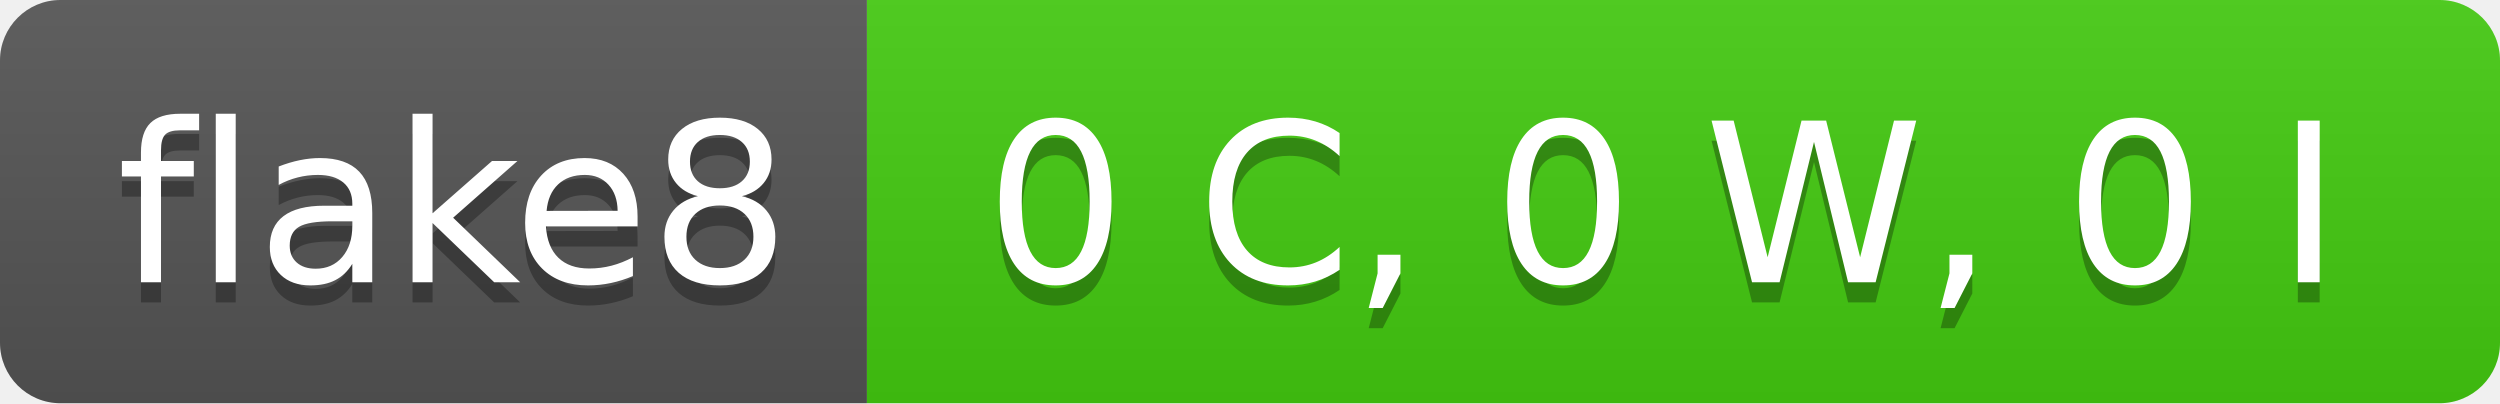
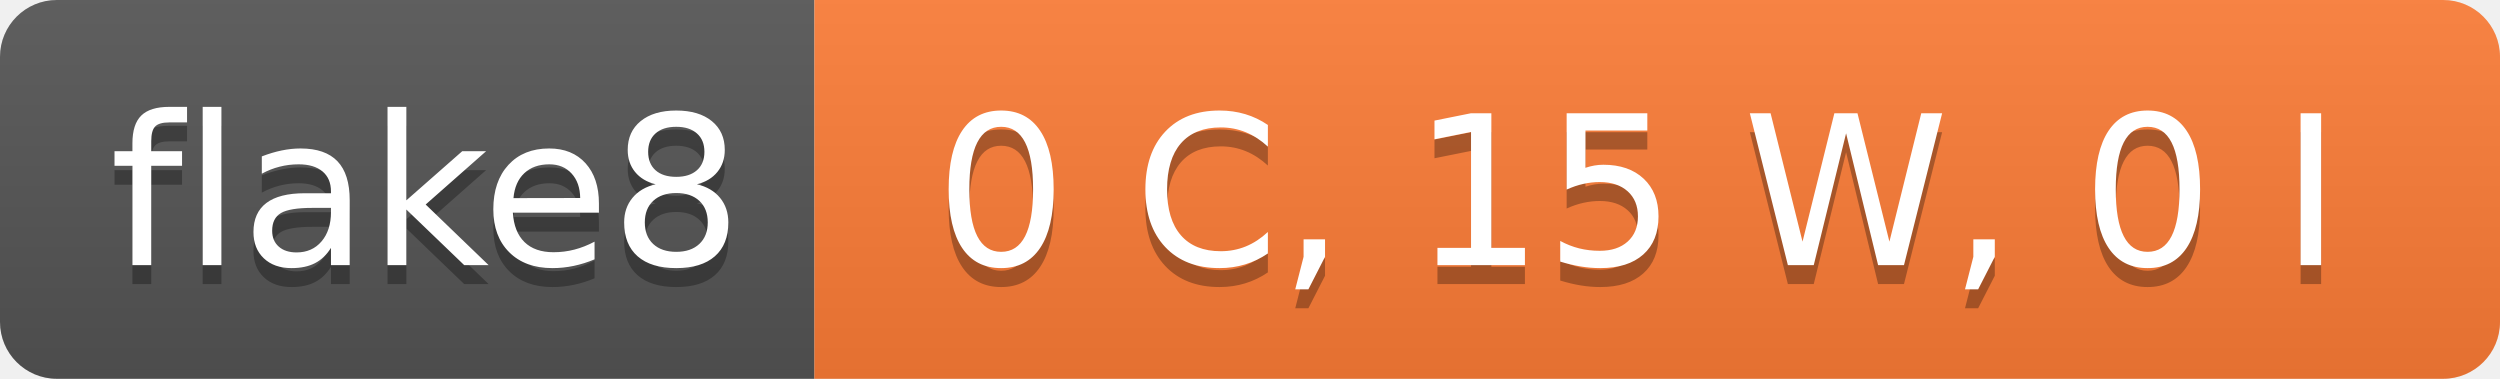
- <svg xmlns="http://www.w3.org/2000/svg" width="124" height="20" role="img" aria-label="flake8: 0 C, 0 W, 0 I">
+ <svg xmlns="http://www.w3.org/2000/svg" width="132" height="20" role="img" aria-label="flake8: 0 C, 15 W, 0 I">
  <linearGradient id="s" x2="0" y2="100%">
    <stop offset="0" stop-color="#bbb" stop-opacity=".1" />
    <stop offset="1" stop-opacity=".1" />
  </linearGradient>
  <clipPath id="r">
-     <rect width="124" height="20" rx="3" fill="#fff" />
+     <rect width="132" height="20" rx="3" fill="#fff" />
  </clipPath>
  <g clip-path="url(#r)">
    <rect width="43" height="20" fill="#555" />
-     <rect x="43" width="81" height="20" fill="#4c1" />
-     <rect width="124" height="20" fill="url(#s)" />
+     <rect x="43" width="89" height="20" fill="#fe7d37" />
+     <rect width="132" height="20" fill="url(#s)" />
  </g>
  <g fill="#fff" text-anchor="middle" font-family="Verdana,Geneva,DejaVu Sans,sans-serif" text-rendering="geometricPrecision" font-size="110">
    <text aria-hidden="true" x="225" y="150" fill="#010101" fill-opacity=".3" transform="scale(.1)" textLength="330">flake8</text>
    <text x="225" y="140" transform="scale(.1)" fill="#fff" textLength="330">flake8</text>
-     <text aria-hidden="true" x="825" y="150" fill="#010101" fill-opacity=".3" transform="scale(.1)" textLength="710">0 C, 0 W, 0 I</text>
-     <text x="825" y="140" transform="scale(.1)" fill="#fff" textLength="710">0 C, 0 W, 0 I</text>
+     <text aria-hidden="true" x="865" y="150" fill="#010101" fill-opacity=".3" transform="scale(.1)" textLength="790">0 C, 15 W, 0 I</text>
+     <text x="865" y="140" transform="scale(.1)" fill="#fff" textLength="790">0 C, 15 W, 0 I</text>
  </g>
</svg>
